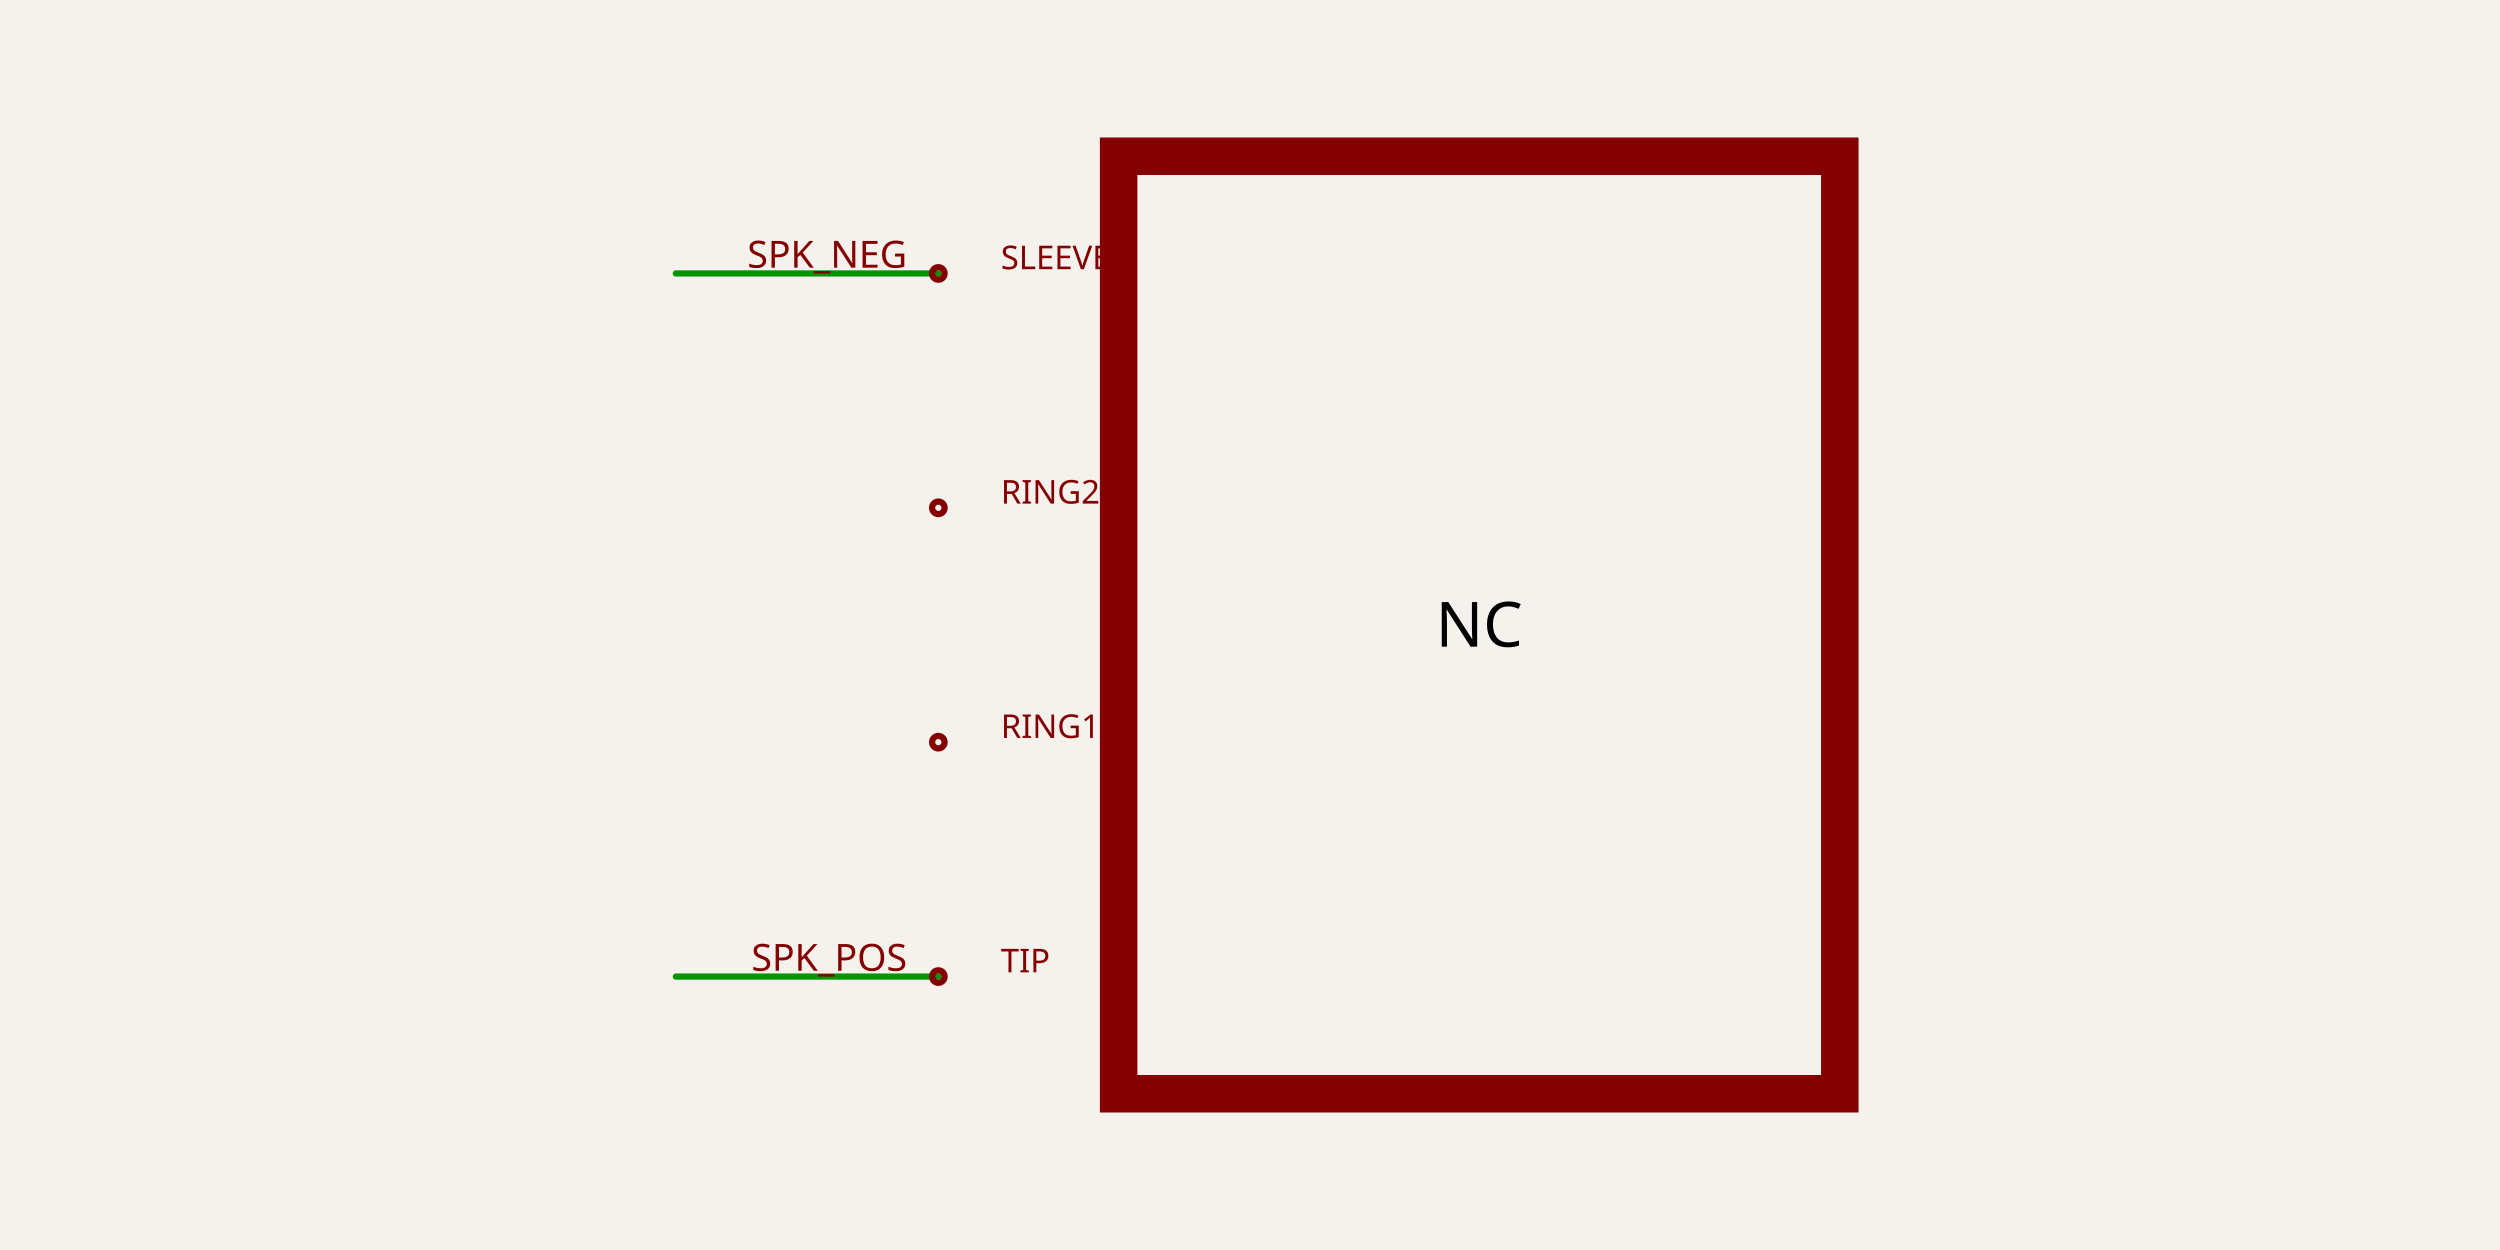
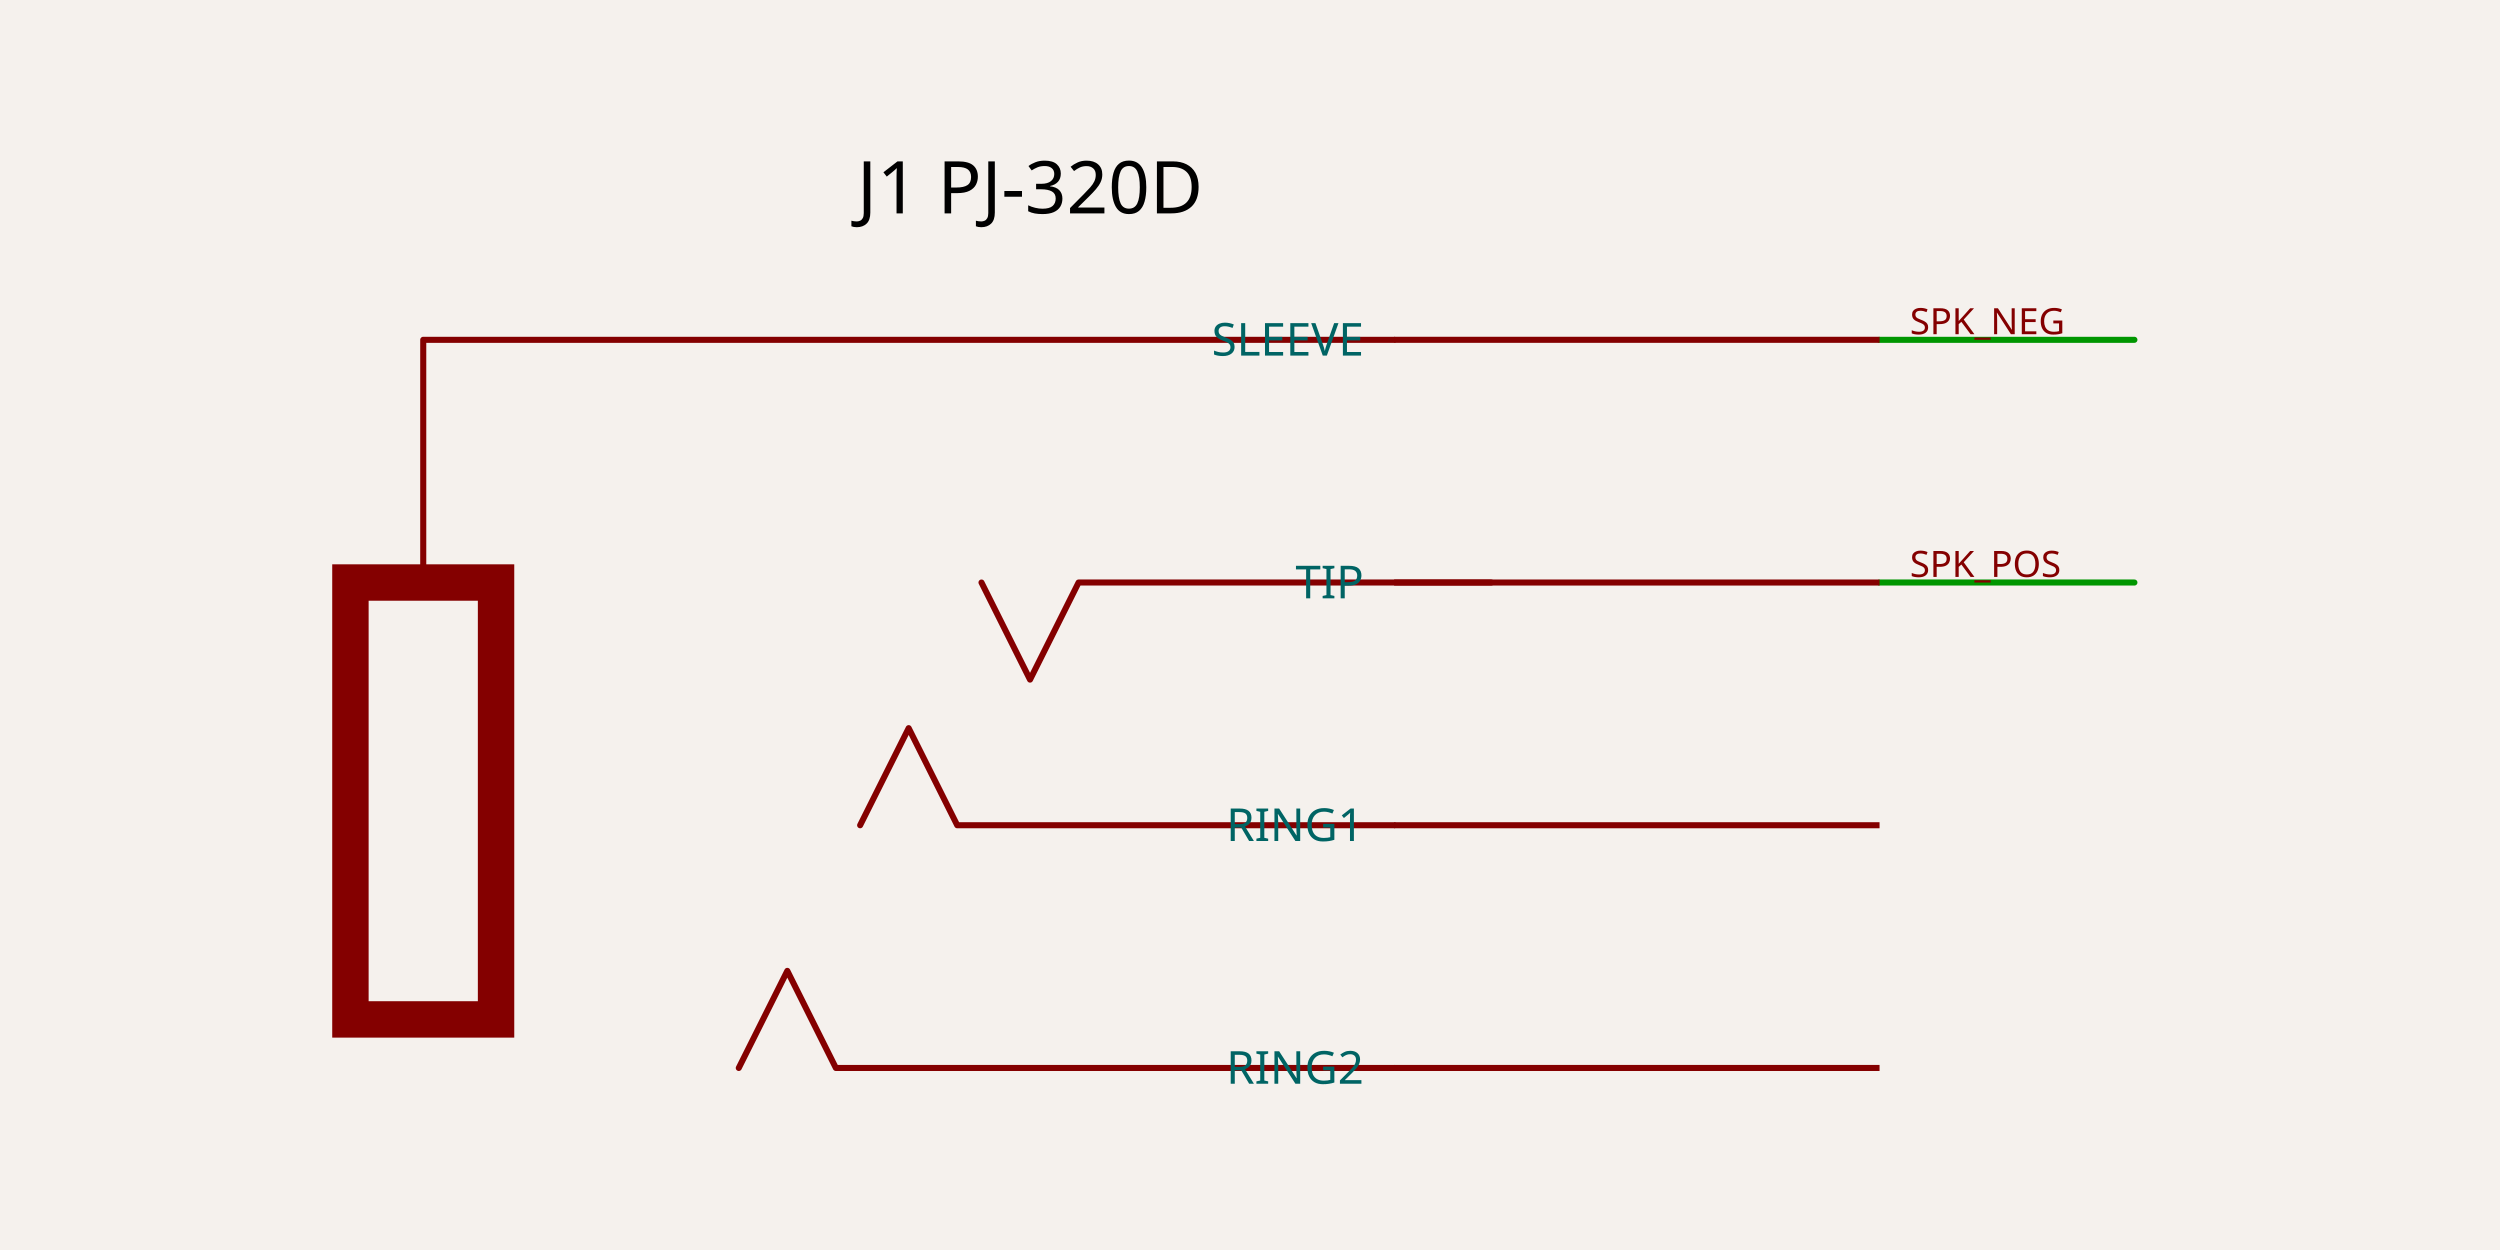
- <svg xmlns="http://www.w3.org/2000/svg" class="tscircuit-schematic" width="1200" height="600" style="background-color: rgb(245, 241, 237)" data-real-to-screen-transform="matrix(150,0,0,-150,658.0961538462,300)" data-software-used-string="@tscircuit/core@0.0.1773">
+ <svg xmlns="http://www.w3.org/2000/svg" class="tscircuit-schematic" width="1200" height="600" style="background-color: rgb(245, 241, 237)" data-real-to-screen-transform="matrix(145.6310679612,0,0,-145.6310679612,669.1747572816,279.6116504854)" data-software-used-string="@tscircuit/core@0.0.1773">
  <style>
              .boundary { fill: rgb(245, 241, 237); }
              .schematic-boundary { fill: none; stroke: #fff; }
              .component { fill: none; stroke: rgb(132, 0, 0); }
              .chip { fill: rgb(255, 255, 194); stroke: rgb(132, 0, 0); }
              .component-pin { fill: none; stroke: rgb(132, 0, 0); }
              .text { font-family: sans-serif; fill: rgb(0, 150, 0); }
              .pin-number { fill: rgb(169, 0, 0); }
              .port-label { fill: rgb(0, 100, 100); }
              .component-name { fill: rgb(0, 100, 100); }
              
            </style>
  <rect class="boundary" x="0" y="0" width="1200" height="600" />
-   <g class="trace sch-trace" data-layer="base" data-circuit-json-type="schematic_trace" data-schematic-trace-id="schematic_trace_0" data-subcircuit-connectivity-map-key="unnamedsubcircuitsubcircuit_source_group_0_connectivity_net0">
-     <path d="M 450.404 131.25 L 324.404 131.25" class="trace-invisible-hover-outline sch-trace-hitbox" stroke="rgb(0, 150, 0)" fill="none" stroke-width="24px" stroke-linecap="round" opacity="0" stroke-linejoin="round" />
-     <path class="sch-trace-path" d="M 450.404 131.25 L 324.404 131.25" stroke="rgb(0, 150, 0)" fill="none" stroke-width="3px" stroke-linecap="round" stroke-linejoin="round" />
+   <g class="trace sch-trace" data-layer="base" data-circuit-json-type="schematic_trace" data-schematic-trace-id="schematic_trace_0" data-subcircuit-connectivity-map-key="unnamedsubcircuitsubcircuit_source_group_0_connectivity_net1">
+     <path d="M 902.184 279.612 L 1024.515 279.612" class="trace-invisible-hover-outline sch-trace-hitbox" stroke="rgb(0, 150, 0)" fill="none" stroke-width="23.301px" stroke-linecap="round" opacity="0" stroke-linejoin="round" />
+     <path class="sch-trace-path" d="M 902.184 279.612 L 1024.515 279.612" stroke="rgb(0, 150, 0)" fill="none" stroke-width="2.913px" stroke-linecap="round" stroke-linejoin="round" />
  </g>
-   <g class="trace sch-trace" data-layer="base" data-circuit-json-type="schematic_trace" data-schematic-trace-id="schematic_trace_1" data-subcircuit-connectivity-map-key="unnamedsubcircuitsubcircuit_source_group_0_connectivity_net1">
-     <path d="M 450.404 468.75 L 324.404 468.75" class="trace-invisible-hover-outline sch-trace-hitbox" stroke="rgb(0, 150, 0)" fill="none" stroke-width="24px" stroke-linecap="round" opacity="0" stroke-linejoin="round" />
-     <path class="sch-trace-path" d="M 450.404 468.75 L 324.404 468.75" stroke="rgb(0, 150, 0)" fill="none" stroke-width="3px" stroke-linecap="round" stroke-linejoin="round" />
+   <g class="trace sch-trace" data-layer="base" data-circuit-json-type="schematic_trace" data-schematic-trace-id="schematic_trace_1" data-subcircuit-connectivity-map-key="unnamedsubcircuitsubcircuit_source_group_0_connectivity_net0">
+     <path d="M 902.184 163.107 L 1024.515 163.107" class="trace-invisible-hover-outline sch-trace-hitbox" stroke="rgb(0, 150, 0)" fill="none" stroke-width="23.301px" stroke-linecap="round" opacity="0" stroke-linejoin="round" />
+     <path class="sch-trace-path" d="M 902.184 163.107 L 1024.515 163.107" stroke="rgb(0, 150, 0)" fill="none" stroke-width="2.913px" stroke-linecap="round" stroke-linejoin="round" />
  </g>
-   <g class="trace-overlays sch-trace-overlays" data-layer="overlay" data-circuit-json-type="schematic_trace" data-schematic-trace-id="schematic_trace_0" data-subcircuit-connectivity-map-key="unnamedsubcircuitsubcircuit_source_group_0_connectivity_net0" />
-   <g class="trace-overlays sch-trace-overlays" data-layer="overlay" data-circuit-json-type="schematic_trace" data-schematic-trace-id="schematic_trace_1" data-subcircuit-connectivity-map-key="unnamedsubcircuitsubcircuit_source_group_0_connectivity_net1" />
+   <g class="trace-overlays sch-trace-overlays" data-layer="overlay" data-circuit-json-type="schematic_trace" data-schematic-trace-id="schematic_trace_0" data-subcircuit-connectivity-map-key="unnamedsubcircuitsubcircuit_source_group_0_connectivity_net1" />
+   <g class="trace-overlays sch-trace-overlays" data-layer="overlay" data-circuit-json-type="schematic_trace" data-schematic-trace-id="schematic_trace_1" data-subcircuit-connectivity-map-key="unnamedsubcircuitsubcircuit_source_group_0_connectivity_net0" />
  <g class="sch-component" data-circuit-json-type="schematic_component" data-schematic-component-id="schematic_component_0">
-     <rect class="sch-rect" x="536.942" y="75" width="346.154" height="450" fill="none" stroke="rgba(132, 0, 0)" stroke-width="18" data-schematic-rect-id="schematic_rect_0" data-schematic-component-id="schematic_component_0" />
+     <line class="sch-line" x1="902.184" y1="279.612" x2="669.175" y2="279.612" stroke="rgba(132, 0, 0)" stroke-width="2.913" data-schematic-line-id="schematic_line_0" data-schematic-component-id="schematic_component_0" />
+     <line class="sch-line" x1="902.184" y1="512.621" x2="669.175" y2="512.621" stroke="rgba(132, 0, 0)" stroke-width="2.913" data-schematic-line-id="schematic_line_1" data-schematic-component-id="schematic_component_0" />
+     <line class="sch-line" x1="902.184" y1="396.117" x2="669.175" y2="396.117" stroke="rgba(132, 0, 0)" stroke-width="2.913" data-schematic-line-id="schematic_line_2" data-schematic-component-id="schematic_component_0" />
+     <line class="sch-line" x1="902.184" y1="163.107" x2="669.175" y2="163.107" stroke="rgba(132, 0, 0)" stroke-width="2.913" data-schematic-line-id="schematic_line_3" data-schematic-component-id="schematic_component_0" />
+     <path class="sch-path" d="M 669.175 512.621 L 401.214 512.621 L 377.913 466.019 L 354.612 512.621" stroke="rgb(132, 0, 0)" stroke-width="2.913" fill="none" stroke-linecap="round" stroke-linejoin="round" data-schematic-component-id="schematic_component_0" />
+     <path class="sch-path" d="M 669.175 396.117 L 459.466 396.117 L 436.165 349.515 L 412.864 396.117" stroke="rgb(132, 0, 0)" stroke-width="2.913" fill="none" stroke-linecap="round" stroke-linejoin="round" data-schematic-component-id="schematic_component_0" />
+     <path class="sch-path" d="M 715.777 279.612 L 517.718 279.612 L 494.417 326.214 L 471.117 279.612" stroke="rgb(132, 0, 0)" stroke-width="2.913" fill="none" stroke-linecap="round" stroke-linejoin="round" data-schematic-component-id="schematic_component_0" />
+     <rect class="sch-rect" x="168.204" y="279.612" width="69.903" height="209.709" fill="none" stroke="rgba(132, 0, 0)" stroke-width="17.476" data-schematic-rect-id="schematic_rect_0" data-schematic-component-id="schematic_component_0" />
+     <path class="sch-path" d="M 669.175 163.107 L 203.155 163.107 L 203.155 279.612" stroke="rgb(132, 0, 0)" stroke-width="2.913" fill="none" stroke-linecap="round" stroke-linejoin="round" data-schematic-component-id="schematic_component_0" />
+     <text class="port-label sch-pin-label" x="654.612" y="279.612" style="font-family: sans-serif;" fill="rgb(0, 100, 100)" text-anchor="end" dominant-baseline="middle" font-size="21.845px" transform="">TIP</text>
+     <text class="port-label sch-pin-label" x="654.612" y="512.621" style="font-family: sans-serif;" fill="rgb(0, 100, 100)" text-anchor="end" dominant-baseline="middle" font-size="21.845px" transform="">RING2</text>
+     <text class="port-label sch-pin-label" x="654.612" y="396.117" style="font-family: sans-serif;" fill="rgb(0, 100, 100)" text-anchor="end" dominant-baseline="middle" font-size="21.845px" transform="">RING1</text>
+     <text class="port-label sch-pin-label" x="654.612" y="163.107" style="font-family: sans-serif;" fill="rgb(0, 100, 100)" text-anchor="end" dominant-baseline="middle" font-size="21.845px" transform="">SLEEVE</text>
  </g>
  <g class="schematic-port-hover sch-port-hover" data-schematic-port-id="source_port_0">
-     <circle cx="450.404" cy="131.25" r="6" fill="red" opacity="0" />
+     <circle cx="902.184" cy="279.612" r="5.825" fill="red" opacity="0" />
  </g>
  <g class="schematic-port-hover sch-port-hover" data-schematic-port-id="source_port_1">
-     <circle cx="450.404" cy="243.75" r="6" fill="red" opacity="0" />
+     <circle cx="902.184" cy="512.621" r="5.825" fill="red" opacity="0" />
  </g>
  <g class="schematic-port-hover sch-port-hover" data-schematic-port-id="source_port_2">
-     <circle cx="450.404" cy="356.25" r="6" fill="red" opacity="0" />
+     <circle cx="902.184" cy="396.117" r="5.825" fill="red" opacity="0" />
  </g>
  <g class="schematic-port-hover sch-port-hover" data-schematic-port-id="source_port_3">
-     <circle cx="450.404" cy="468.75" r="6" fill="red" opacity="0" />
+     <circle cx="902.184" cy="163.107" r="5.825" fill="red" opacity="0" />
  </g>
-   <circle class="component-pin sch-component-pin sch-port-indicator" cx="450.404" cy="131.25" r="3" fill="none" stroke="rgb(132, 0, 0)" stroke-width="3" data-schematic-port-id="schematic_port_0" />
-   <text class="port-indicator-label sch-port-label" x="480.404" y="123.75" fill="rgb(132, 0, 0)" font-family="sans-serif" font-size="15.75px" text-anchor="start" dominant-baseline="middle">SLEEVE</text>
-   <circle class="component-pin sch-component-pin sch-port-indicator" cx="450.404" cy="243.75" r="3" fill="none" stroke="rgb(132, 0, 0)" stroke-width="3" data-schematic-port-id="schematic_port_1" />
-   <text class="port-indicator-label sch-port-label" x="480.404" y="236.25" fill="rgb(132, 0, 0)" font-family="sans-serif" font-size="15.75px" text-anchor="start" dominant-baseline="middle">RING2</text>
-   <circle class="component-pin sch-component-pin sch-port-indicator" cx="450.404" cy="356.25" r="3" fill="none" stroke="rgb(132, 0, 0)" stroke-width="3" data-schematic-port-id="schematic_port_2" />
-   <text class="port-indicator-label sch-port-label" x="480.404" y="348.75" fill="rgb(132, 0, 0)" font-family="sans-serif" font-size="15.75px" text-anchor="start" dominant-baseline="middle">RING1</text>
-   <circle class="component-pin sch-component-pin sch-port-indicator" cx="450.404" cy="468.75" r="3" fill="none" stroke="rgb(132, 0, 0)" stroke-width="3" data-schematic-port-id="schematic_port_3" />
-   <text class="port-indicator-label sch-port-label" x="480.404" y="461.25" fill="rgb(132, 0, 0)" font-family="sans-serif" font-size="15.75px" text-anchor="start" dominant-baseline="middle">TIP</text>
-   <text class="sch-text" x="710.019" y="300" fill="#000000" text-anchor="middle" dominant-baseline="middle" font-family="sans-serif" font-size="30px" transform="rotate(0, 710.0192, 300)">NC</text>
-   <text class="sch-text" x="435.404" y="122.25" fill="rgb(132, 0, 0)" text-anchor="end" dominant-baseline="middle" font-family="sans-serif" font-size="18px" transform="rotate(0, 435.4038, 122.25)">SPK_NEG</text>
-   <text class="sch-text" x="435.404" y="459.75" fill="rgb(132, 0, 0)" text-anchor="end" dominant-baseline="middle" font-family="sans-serif" font-size="18px" transform="rotate(0, 435.4038, 459.75)">SPK_POS</text>
+   <text class="sch-text" x="494.417" y="90.291" fill="#000000" text-anchor="middle" dominant-baseline="middle" font-family="sans-serif" font-size="34.951px" transform="rotate(0, 494.4175, 90.29126)">J1 PJ-320D</text>
+   <text class="sch-text" x="916.748" y="270.874" fill="rgb(132, 0, 0)" text-anchor="start" dominant-baseline="middle" font-family="sans-serif" font-size="17.476px" transform="rotate(0, 916.7476, 270.8738)">SPK_POS</text>
+   <text class="sch-text" x="916.748" y="154.369" fill="rgb(132, 0, 0)" text-anchor="start" dominant-baseline="middle" font-family="sans-serif" font-size="17.476px" transform="rotate(0, 916.7476, 154.3689)">SPK_NEG</text>
</svg>
